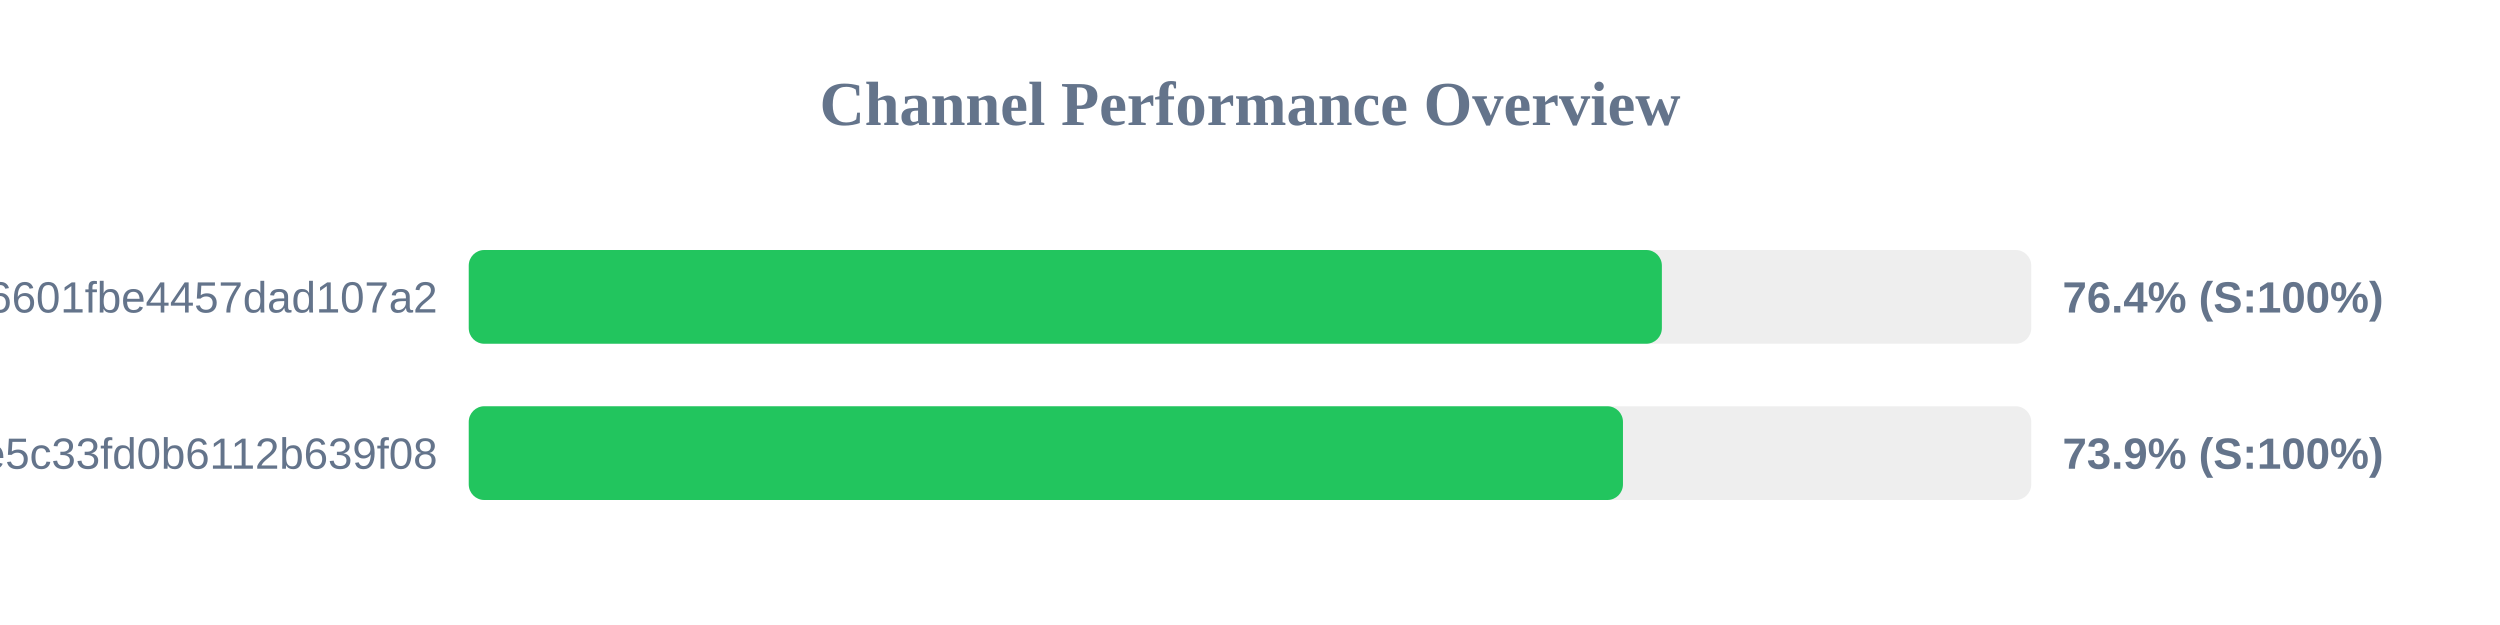
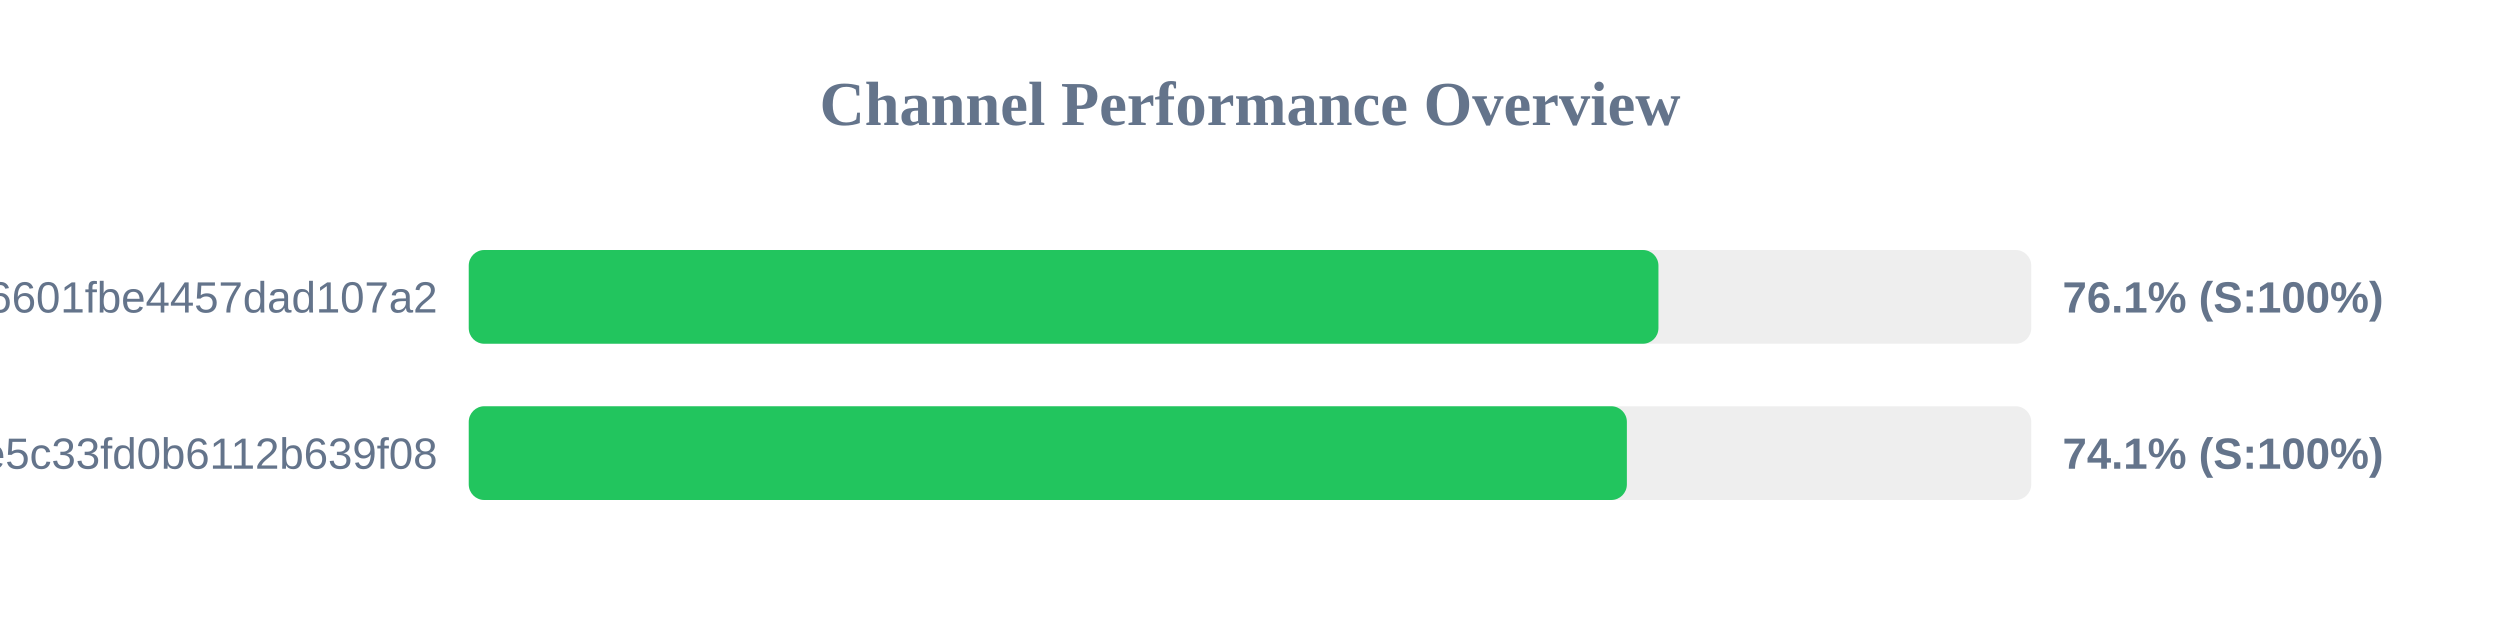
<svg xmlns="http://www.w3.org/2000/svg" width="800" height="200" version="1.1">
  <style>
        .row { font: 14px Arial; fill: #64748b; }
        .score { font: bold 14px Arial; fill: #64748b; }
    </style>
  <text x="400" y="40" text-anchor="middle" font-size="20px" font-weight="bold" fill="#64748b">Channel Performance Overview</text>
  <rect x="150" y="80" width="500" height="30" fill="#eee" rx="5" />
-   <rect x="150" y="80" width="381.8" height="30" fill="#22c55e" rx="5" />
+   <rect x="150" y="80" width="380.7" height="30" fill="#22c55e" rx="5" />
  <text x="140" y="100" text-anchor="end" class="row">6ca22ad3b96aa6601fbe4457dad107a2</text>
-   <text x="660" y="100" text-anchor="start" class="score">76.4% (S:100%)</text>
+   <text x="660" y="100" text-anchor="start" class="score">76.1% (S:100%)</text>
  <rect x="150" y="130" width="500" height="30" fill="#eee" rx="5" />
-   <rect x="150" y="130" width="369.35" height="30" fill="#22c55e" rx="5" />
+   <rect x="150" y="130" width="370.6" height="30" fill="#22c55e" rx="5" />
  <text x="140" y="150" text-anchor="end" class="row">56c52d37015ce5c33fd0b6112b639f08</text>
-   <text x="660" y="150" text-anchor="start" class="score">73.9% (S:100%)</text>
+   <text x="660" y="150" text-anchor="start" class="score">74.1% (S:100%)</text>
</svg>
